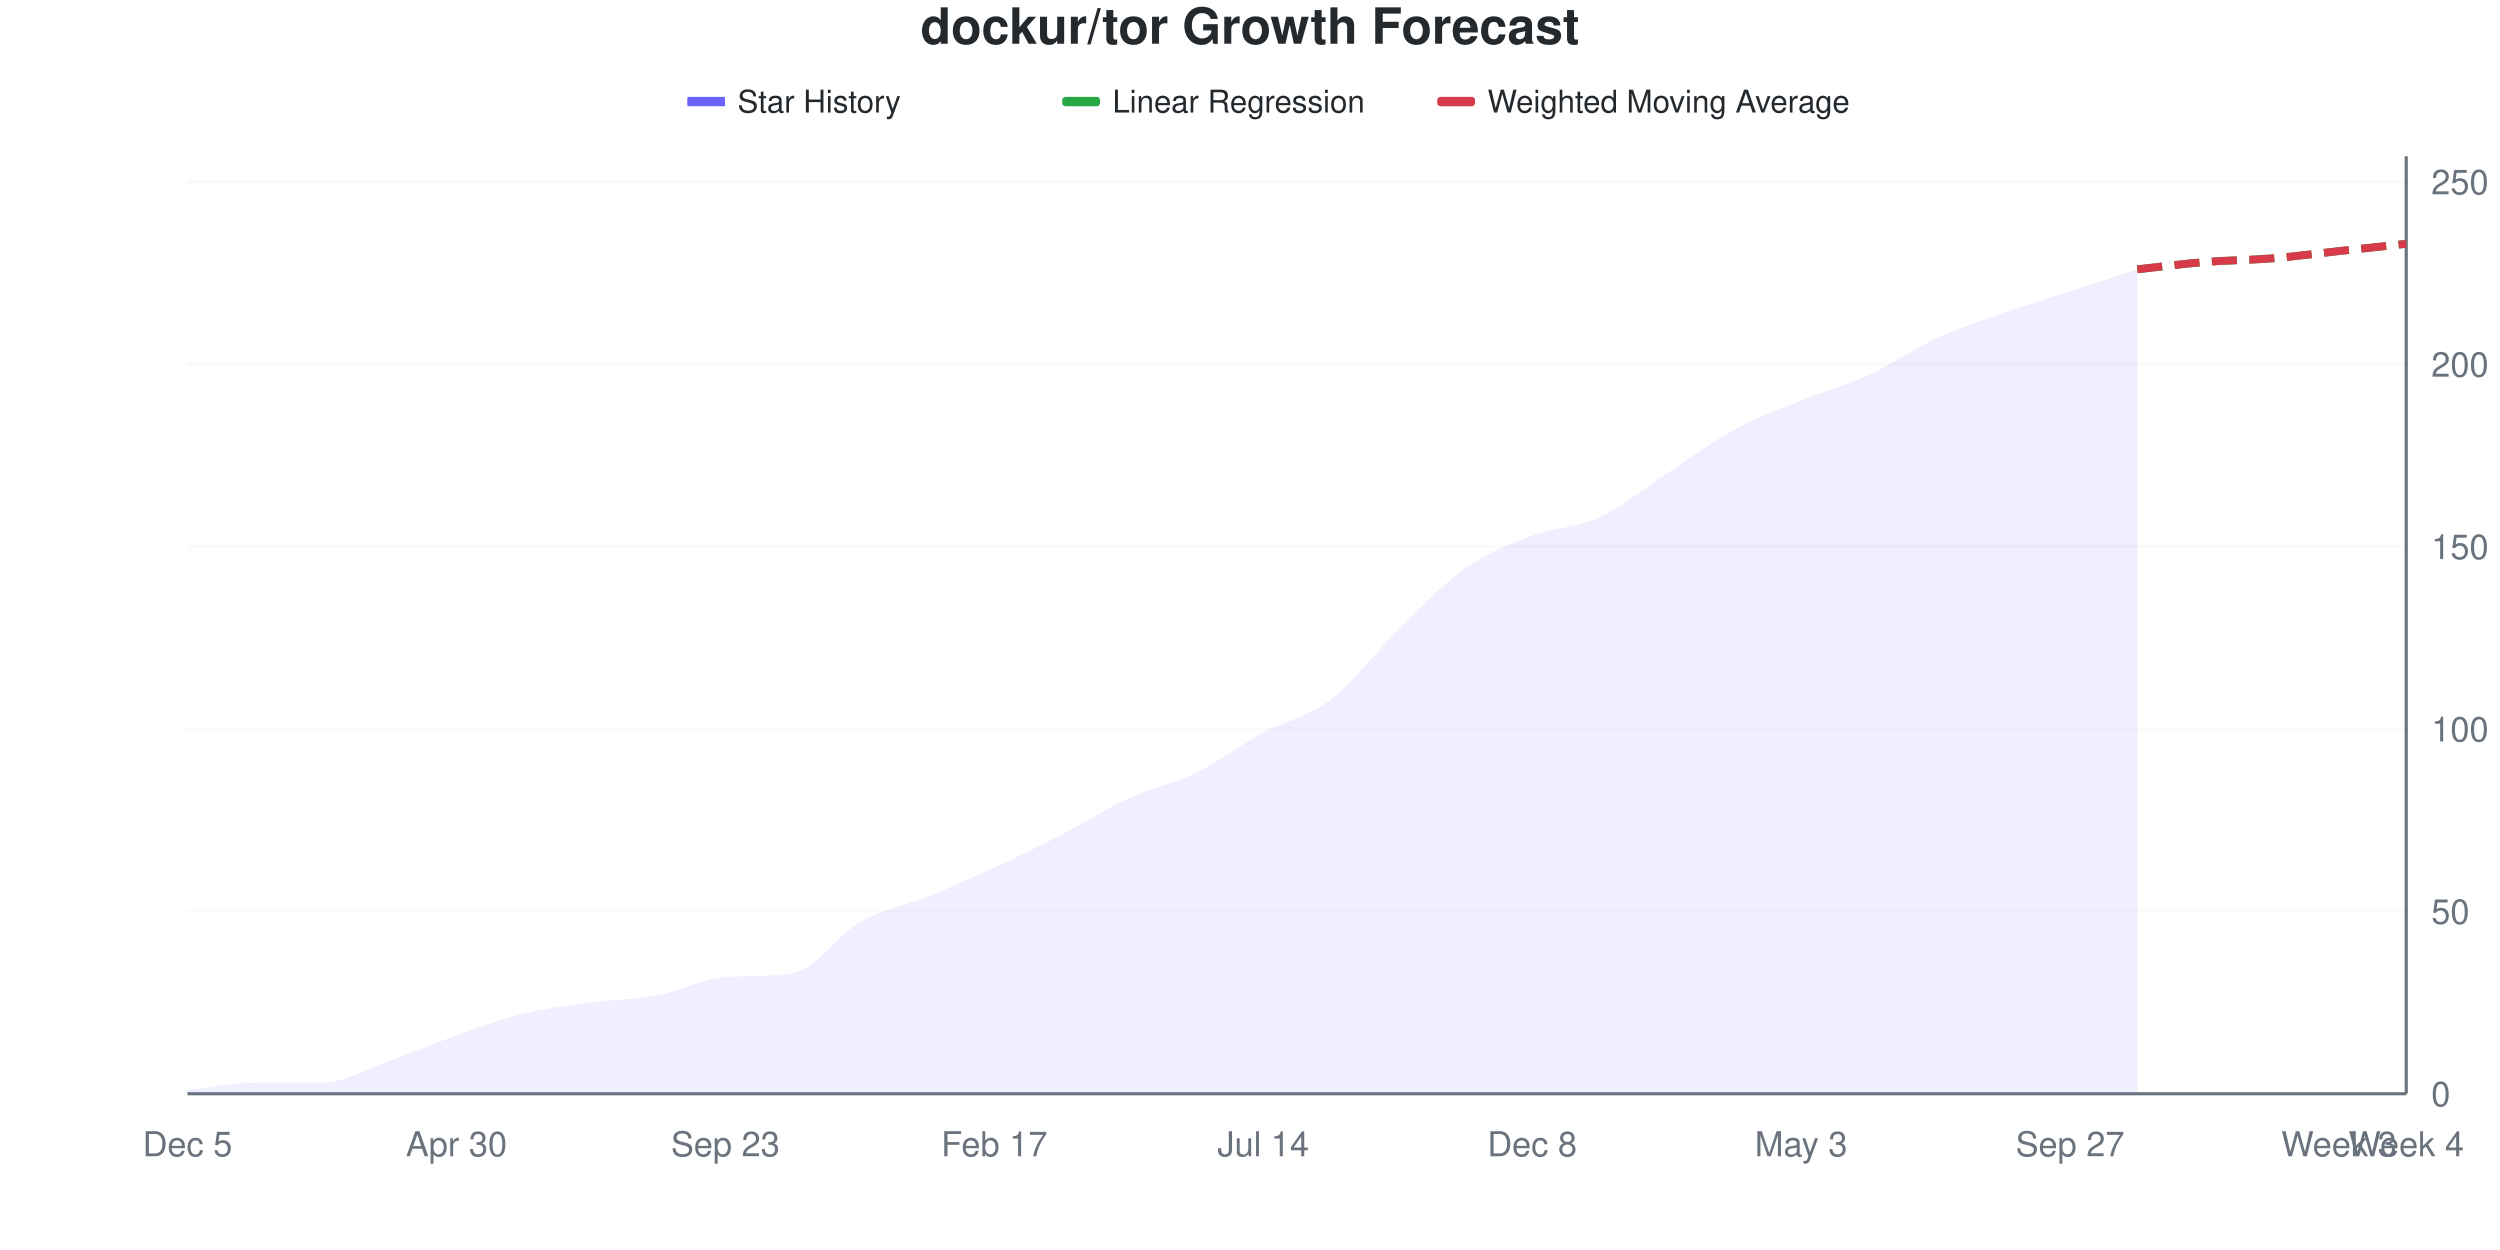
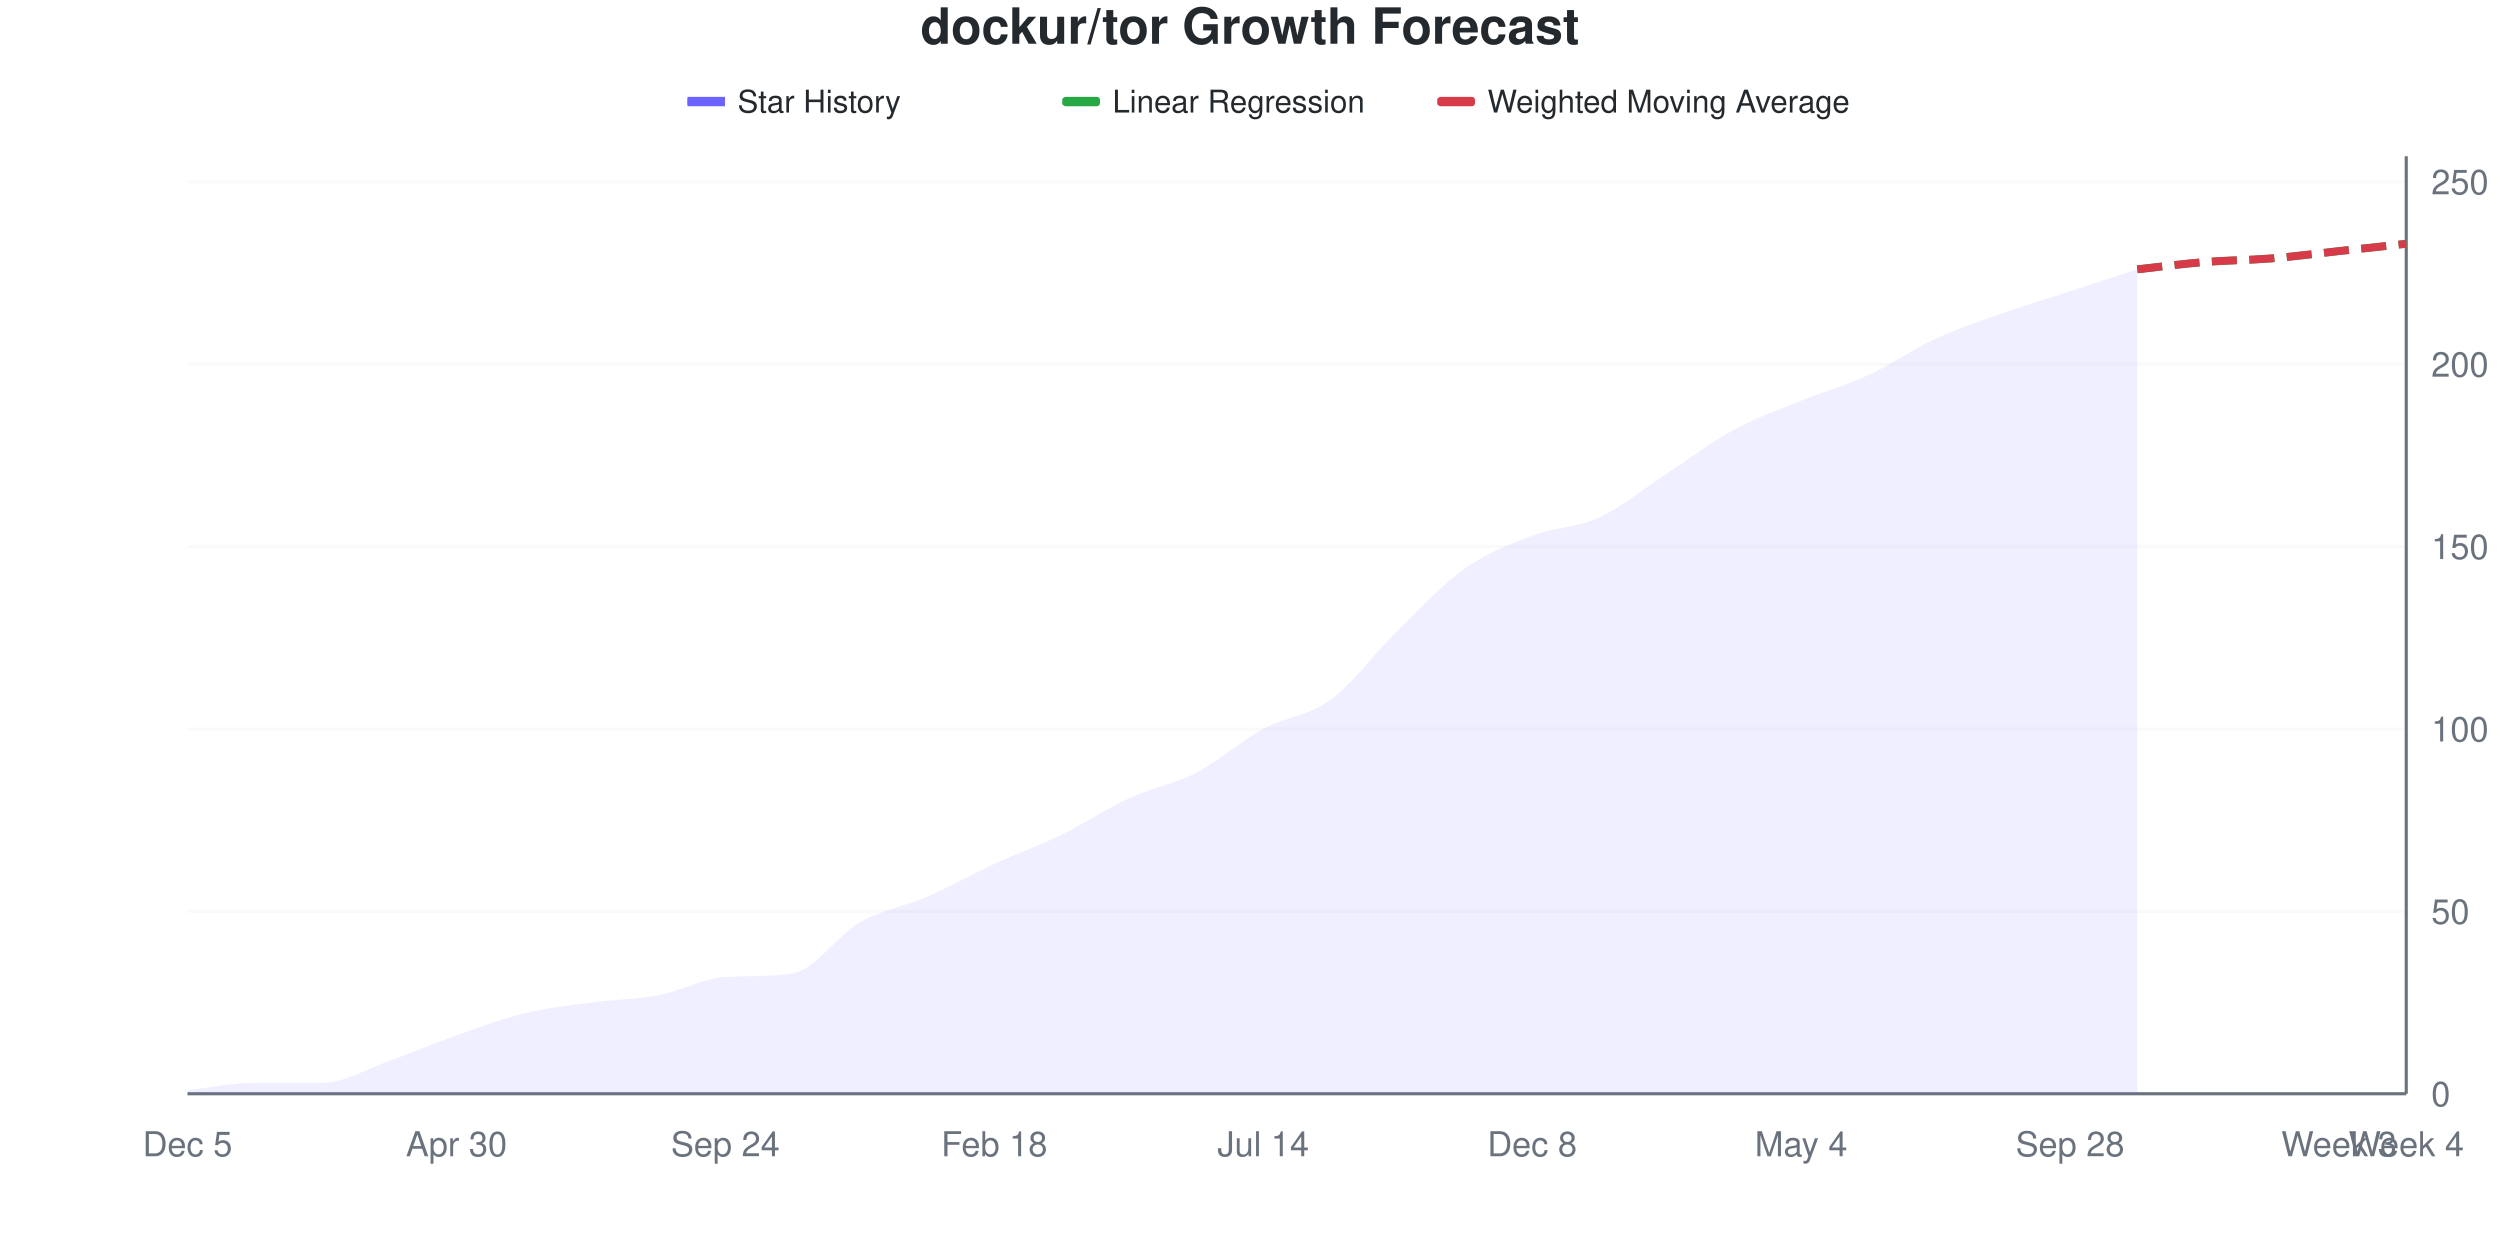
<svg xmlns="http://www.w3.org/2000/svg" viewBox="0 0 800 400" width="800" height="400">
  <style>
    @keyframes drawLine {
      to { stroke-dashoffset: 0; }
    }
    @keyframes fadeInPoint {
      from { opacity: 0; }
      to { opacity: 1; }
    }
    .data-line-0 {
      stroke-dasharray: 1037;
      stroke-dashoffset: 1037;
      animation: drawLine 2s ease-out forwards;
    }
    .data-point {
      opacity: 0;
      animation: fadeInPoint 0.5s ease-out forwards;
    }
    .chart-bg { fill: #fff; }
    .chart-text { fill: #24292e; }
    .chart-muted { fill: #6a737d; }
    .chart-grid { stroke: #eee; }
    .chart-axis { stroke: #6a737d; }
    @media (prefers-color-scheme: dark) {
      .chart-bg { fill: #0d1117; }
      .chart-text { fill: #e6edf3; }
      .chart-muted { fill: #8b949e; }
      .chart-grid { stroke: #21262d; }
      .chart-axis { stroke: #8b949e; }
    }
  </style>
  <rect width="800" height="400" class="chart-bg" />
  <text x="400" y="14" text-anchor="middle" class="chart-text" font-size="16" font-weight="bold" font-family="-apple-system, BlinkMacSystemFont, 'Segoe UI', Helvetica, Arial, sans-serif">dockur/tor Growth Forecast</text>
  <g class="legend">
    <rect x="220" y="31" width="12" height="3" fill="#6b63ff" />
    <line x1="220" y1="32.5" x2="232" y2="32.5" stroke="#6b63ff" stroke-width="2" />
    <text x="236" y="36" class="chart-text" font-size="10" font-family="-apple-system, BlinkMacSystemFont, 'Segoe UI', Helvetica, Arial, sans-serif">Star History</text>
    <rect x="340" y="31" width="12" height="3" fill="#28a745" rx="1" />
    <line x1="340" y1="32.5" x2="352" y2="32.5" stroke="#28a745" stroke-width="2" stroke-dasharray="4,2" />
    <text x="356" y="36" class="chart-text" font-size="10" font-family="-apple-system, BlinkMacSystemFont, 'Segoe UI', Helvetica, Arial, sans-serif">Linear Regression</text>
    <rect x="460" y="31" width="12" height="3" fill="#d73a49" rx="1" />
    <line x1="460" y1="32.5" x2="472" y2="32.5" stroke="#d73a49" stroke-width="2" stroke-dasharray="4,2" />
    <text x="476" y="36" class="chart-text" font-size="10" font-family="-apple-system, BlinkMacSystemFont, 'Segoe UI', Helvetica, Arial, sans-serif">Weighted Moving Average</text>
  </g>
  <g class="grid">
    <line x1="60" y1="350" x2="770" y2="350" class="chart-grid" stroke-opacity="0.3" />
    <text x="778" y="354" text-anchor="start" class="chart-muted" font-size="11" font-family="-apple-system, BlinkMacSystemFont, 'Segoe UI', Helvetica, Arial, sans-serif">0</text>
    <line x1="60" y1="291.634" x2="770" y2="291.634" class="chart-grid" stroke-opacity="0.3" />
    <text x="778" y="295.634" text-anchor="start" class="chart-muted" font-size="11" font-family="-apple-system, BlinkMacSystemFont, 'Segoe UI', Helvetica, Arial, sans-serif">50</text>
    <line x1="60" y1="233.268" x2="770" y2="233.268" class="chart-grid" stroke-opacity="0.3" />
    <text x="778" y="237.268" text-anchor="start" class="chart-muted" font-size="11" font-family="-apple-system, BlinkMacSystemFont, 'Segoe UI', Helvetica, Arial, sans-serif">100</text>
    <line x1="60" y1="174.903" x2="770" y2="174.903" class="chart-grid" stroke-opacity="0.3" />
    <text x="778" y="178.903" text-anchor="start" class="chart-muted" font-size="11" font-family="-apple-system, BlinkMacSystemFont, 'Segoe UI', Helvetica, Arial, sans-serif">150</text>
    <line x1="60" y1="116.537" x2="770" y2="116.537" class="chart-grid" stroke-opacity="0.3" />
    <text x="778" y="120.537" text-anchor="start" class="chart-muted" font-size="11" font-family="-apple-system, BlinkMacSystemFont, 'Segoe UI', Helvetica, Arial, sans-serif">200</text>
    <line x1="60" y1="58.171" x2="770" y2="58.171" class="chart-grid" stroke-opacity="0.3" />
    <text x="778" y="62.171" text-anchor="start" class="chart-muted" font-size="11" font-family="-apple-system, BlinkMacSystemFont, 'Segoe UI', Helvetica, Arial, sans-serif">250</text>
  </g>
  <g class="milestones">
    
  </g>
  <g class="x-axis">
    <text x="60" y="370" text-anchor="middle" class="chart-muted" font-size="11" font-family="-apple-system, BlinkMacSystemFont, 'Segoe UI', Helvetica, Arial, sans-serif">Dec 5</text>
    <text x="146.061" y="370" text-anchor="middle" class="chart-muted" font-size="11" font-family="-apple-system, BlinkMacSystemFont, 'Segoe UI', Helvetica, Arial, sans-serif">Apr 30</text>
-     <text x="232.121" y="370" text-anchor="middle" class="chart-muted" font-size="11" font-family="-apple-system, BlinkMacSystemFont, 'Segoe UI', Helvetica, Arial, sans-serif">Sep 23</text>
-     <text x="318.182" y="370" text-anchor="middle" class="chart-muted" font-size="11" font-family="-apple-system, BlinkMacSystemFont, 'Segoe UI', Helvetica, Arial, sans-serif">Feb 17</text>
+     <text x="232.121" y="370" text-anchor="middle" class="chart-muted" font-size="11" font-family="-apple-system, BlinkMacSystemFont, 'Segoe UI', Helvetica, Arial, sans-serif">Sep 24</text>
+     <text x="318.182" y="370" text-anchor="middle" class="chart-muted" font-size="11" font-family="-apple-system, BlinkMacSystemFont, 'Segoe UI', Helvetica, Arial, sans-serif">Feb 18</text>
    <text x="404.242" y="370" text-anchor="middle" class="chart-muted" font-size="11" font-family="-apple-system, BlinkMacSystemFont, 'Segoe UI', Helvetica, Arial, sans-serif">Jul 14</text>
    <text x="490.303" y="370" text-anchor="middle" class="chart-muted" font-size="11" font-family="-apple-system, BlinkMacSystemFont, 'Segoe UI', Helvetica, Arial, sans-serif">Dec 8</text>
-     <text x="576.364" y="370" text-anchor="middle" class="chart-muted" font-size="11" font-family="-apple-system, BlinkMacSystemFont, 'Segoe UI', Helvetica, Arial, sans-serif">May 3</text>
-     <text x="662.424" y="370" text-anchor="middle" class="chart-muted" font-size="11" font-family="-apple-system, BlinkMacSystemFont, 'Segoe UI', Helvetica, Arial, sans-serif">Sep 27</text>
+     <text x="576.364" y="370" text-anchor="middle" class="chart-muted" font-size="11" font-family="-apple-system, BlinkMacSystemFont, 'Segoe UI', Helvetica, Arial, sans-serif">May 4</text>
+     <text x="662.424" y="370" text-anchor="middle" class="chart-muted" font-size="11" font-family="-apple-system, BlinkMacSystemFont, 'Segoe UI', Helvetica, Arial, sans-serif">Sep 28</text>
    <text x="748.485" y="370" text-anchor="middle" class="chart-muted" font-size="11" font-family="-apple-system, BlinkMacSystemFont, 'Segoe UI', Helvetica, Arial, sans-serif">Week 3</text>
    <text x="770" y="370" text-anchor="middle" class="chart-muted" font-size="11" font-family="-apple-system, BlinkMacSystemFont, 'Segoe UI', Helvetica, Arial, sans-serif">Week 4</text>
  </g>
  <line x1="770" y1="50" x2="770" y2="350" class="chart-axis" stroke-width="1" />
  <line x1="60" y1="350" x2="770" y2="350" class="chart-axis" stroke-width="1" />
-   <path d="M60,350 L60,348.833 C67.172,348.054 74.343,346.498 81.515,346.498 C88.687,346.498 95.859,346.498 103.03,346.498 C110.202,346.498 117.374,342.023 124.545,339.494 C131.717,336.965 138.889,333.852 146.061,331.323 C153.232,328.794 160.404,326.07 167.576,324.319 C174.747,322.568 181.919,321.79 189.091,320.817 C196.263,319.844 203.434,319.844 210.606,318.482 C217.778,317.121 224.949,313.079 232.121,312.646 C239.293,312.212 246.465,312.562 253.636,311.479 C260.808,310.395 267.98,299.222 275.152,295.136 C282.323,291.051 289.495,289.883 296.667,286.965 C303.838,284.047 311.01,280.934 318.182,277.626 C325.354,274.319 332.525,270.817 339.697,267.121 C346.869,263.424 354.04,258.755 361.212,255.447 C368.384,252.14 375.556,250.778 382.727,247.276 C389.899,243.774 397.071,238.327 404.242,234.436 C411.414,230.545 418.586,229.377 425.758,223.93 C432.929,218.482 440.101,208.755 447.273,201.751 C454.444,194.747 461.616,186.965 468.788,181.907 C475.96,176.848 483.131,174.125 490.303,171.401 C497.475,168.677 504.646,168.872 511.818,165.564 C518.99,162.257 526.162,156.226 533.333,151.556 C540.505,146.887 547.677,141.44 554.848,137.549 C562.02,133.658 569.192,131.128 576.364,128.21 C583.535,125.292 590.707,123.346 597.879,120.039 C605.051,116.732 612.222,111.673 619.394,108.366 C626.566,105.058 633.737,102.724 640.909,100.195 C648.081,97.665 655.253,95.525 662.424,93.191 C669.596,90.856 676.768,88.521 683.939,86.187 L683.939,350 L60,350 Z" fill="#6b63ff" fill-opacity="0.1" />
-   <path d="M60,350 L60,348.833 C67.172,348.054 74.343,346.498 81.515,346.498 C88.687,346.498 95.859,346.498 103.03,346.498 C110.202,346.498 117.374,342.023 124.545,339.494 C131.717,336.965 138.889,333.852 146.061,331.323 C153.232,328.794 160.404,326.07 167.576,324.319 C174.747,322.568 181.919,321.79 189.091,320.817 C196.263,319.844 203.434,319.844 210.606,318.482 C217.778,317.121 224.949,313.079 232.121,312.646 C239.293,312.212 246.465,312.562 253.636,311.479 C260.808,310.395 267.98,299.222 275.152,295.136 C282.323,291.051 289.495,289.883 296.667,286.965 C303.838,284.047 311.01,280.934 318.182,277.626 C325.354,274.319 332.525,270.817 339.697,267.121 C346.869,263.424 354.04,258.755 361.212,255.447 C368.384,252.14 375.556,250.778 382.727,247.276 C389.899,243.774 397.071,238.327 404.242,234.436 C411.414,230.545 418.586,229.377 425.758,223.93 C432.929,218.482 440.101,208.755 447.273,201.751 C454.444,194.747 461.616,186.965 468.788,181.907 C475.96,176.848 483.131,174.125 490.303,171.401 C497.475,168.677 504.646,168.872 511.818,165.564 C518.99,162.257 526.162,156.226 533.333,151.556 C540.505,146.887 547.677,141.44 554.848,137.549 C562.02,133.658 569.192,131.128 576.364,128.21 C583.535,125.292 590.707,123.346 597.879,120.039 C605.051,116.732 612.222,111.673 619.394,108.366 C626.566,105.058 633.737,102.724 640.909,100.195 C648.081,97.665 655.253,95.525 662.424,93.191 C669.596,90.856 676.768,88.521 683.939,86.187" fill="none" stroke="#6b63ff" stroke-width="2.5" class="data-line-0" />
+   <path d="M60,350 L60,348.833 C67.172,348.054 74.343,346.498 81.515,346.498 C88.687,346.498 95.859,346.498 103.03,346.498 C110.202,346.498 117.374,342.023 124.545,339.494 C131.717,336.965 138.889,333.852 146.061,331.323 C153.232,328.794 160.404,326.07 167.576,324.319 C174.747,322.568 181.919,321.79 189.091,320.817 C196.263,319.844 203.434,319.844 210.606,318.482 C217.778,317.121 224.949,313.079 232.121,312.646 C239.293,312.212 246.465,312.562 253.636,311.479 C260.808,310.395 267.98,299.222 275.152,295.136 C282.323,291.051 289.495,290.078 296.667,286.965 C303.838,283.852 311.01,279.767 318.182,276.459 C325.354,273.152 332.525,270.623 339.697,267.121 C346.869,263.619 354.04,258.755 361.212,255.447 C368.384,252.14 375.556,250.973 382.727,247.276 C389.899,243.58 397.071,237.16 404.242,233.268 C411.414,229.377 418.586,229.183 425.758,223.93 C432.929,218.677 440.101,208.755 447.273,201.751 C454.444,194.747 461.616,186.965 468.788,181.907 C475.96,176.848 483.131,174.125 490.303,171.401 C497.475,168.677 504.646,168.872 511.818,165.564 C518.99,162.257 526.162,156.226 533.333,151.556 C540.505,146.887 547.677,141.44 554.848,137.549 C562.02,133.658 569.192,131.128 576.364,128.21 C583.535,125.292 590.707,123.346 597.879,120.039 C605.051,116.732 612.222,111.673 619.394,108.366 C626.566,105.058 633.737,102.724 640.909,100.195 C648.081,97.665 655.253,95.525 662.424,93.191 C669.596,90.856 676.768,88.521 683.939,86.187 L683.939,350 L60,350 Z" fill="#6b63ff" fill-opacity="0.1" />
+   <path d="M60,350 L60,348.833 C67.172,348.054 74.343,346.498 81.515,346.498 C88.687,346.498 95.859,346.498 103.03,346.498 C110.202,346.498 117.374,342.023 124.545,339.494 C131.717,336.965 138.889,333.852 146.061,331.323 C153.232,328.794 160.404,326.07 167.576,324.319 C174.747,322.568 181.919,321.79 189.091,320.817 C196.263,319.844 203.434,319.844 210.606,318.482 C217.778,317.121 224.949,313.079 232.121,312.646 C239.293,312.212 246.465,312.562 253.636,311.479 C260.808,310.395 267.98,299.222 275.152,295.136 C282.323,291.051 289.495,290.078 296.667,286.965 C303.838,283.852 311.01,279.767 318.182,276.459 C325.354,273.152 332.525,270.623 339.697,267.121 C346.869,263.619 354.04,258.755 361.212,255.447 C368.384,252.14 375.556,250.973 382.727,247.276 C389.899,243.58 397.071,237.16 404.242,233.268 C411.414,229.377 418.586,229.183 425.758,223.93 C432.929,218.677 440.101,208.755 447.273,201.751 C454.444,194.747 461.616,186.965 468.788,181.907 C475.96,176.848 483.131,174.125 490.303,171.401 C497.475,168.677 504.646,168.872 511.818,165.564 C518.99,162.257 526.162,156.226 533.333,151.556 C540.505,146.887 547.677,141.44 554.848,137.549 C562.02,133.658 569.192,131.128 576.364,128.21 C583.535,125.292 590.707,123.346 597.879,120.039 C605.051,116.732 612.222,111.673 619.394,108.366 C626.566,105.058 633.737,102.724 640.909,100.195 C648.081,97.665 655.253,95.525 662.424,93.191 C669.596,90.856 676.768,88.521 683.939,86.187" fill="none" stroke="#6b63ff" stroke-width="2.5" class="data-line-0" />
  <path d="M683.939,86.187 C691.111,85.409 698.283,84.436 705.455,83.852 C712.626,83.268 719.798,83.268 726.97,82.685 C734.141,82.101 741.313,81.128 748.485,80.35 C755.657,79.572 762.828,78.794 770,78.016" fill="none" stroke="#28a745" stroke-width="2.5" stroke-dasharray="8,4" />
  <path d="M683.939,86.187 C691.111,85.409 698.283,84.436 705.455,83.852 C712.626,83.268 719.798,83.268 726.97,82.685 C734.141,82.101 741.313,81.128 748.485,80.35 C755.657,79.572 762.828,78.794 770,78.016" fill="none" stroke="#d73a49" stroke-width="2.5" stroke-dasharray="8,4" />
  <g class="points">
    <circle cx="60" cy="348.833" r="4" fill="#6b63ff" class="data-point" style="animation-delay: 1.50s" />
    <circle cx="81.515" cy="346.498" r="4" fill="#6b63ff" class="data-point" style="animation-delay: 1.55s" />
    <circle cx="103.03" cy="346.498" r="4" fill="#6b63ff" class="data-point" style="animation-delay: 1.60s" />
    <circle cx="124.545" cy="339.494" r="4" fill="#6b63ff" class="data-point" style="animation-delay: 1.65s" />
    <circle cx="146.061" cy="331.323" r="4" fill="#6b63ff" class="data-point" style="animation-delay: 1.70s" />
    <circle cx="167.576" cy="324.319" r="4" fill="#6b63ff" class="data-point" style="animation-delay: 1.75s" />
    <circle cx="189.091" cy="320.817" r="4" fill="#6b63ff" class="data-point" style="animation-delay: 1.80s" />
    <circle cx="210.606" cy="318.482" r="4" fill="#6b63ff" class="data-point" style="animation-delay: 1.85s" />
    <circle cx="232.121" cy="312.646" r="4" fill="#6b63ff" class="data-point" style="animation-delay: 1.90s" />
    <circle cx="253.636" cy="311.479" r="4" fill="#6b63ff" class="data-point" style="animation-delay: 1.95s" />
    <circle cx="275.152" cy="295.136" r="4" fill="#6b63ff" class="data-point" style="animation-delay: 2.00s" />
    <circle cx="296.667" cy="286.965" r="4" fill="#6b63ff" class="data-point" style="animation-delay: 2.05s" />
-     <circle cx="318.182" cy="277.626" r="4" fill="#6b63ff" class="data-point" style="animation-delay: 2.10s" />
+     <circle cx="318.182" cy="276.459" r="4" fill="#6b63ff" class="data-point" style="animation-delay: 2.10s" />
    <circle cx="339.697" cy="267.121" r="4" fill="#6b63ff" class="data-point" style="animation-delay: 2.15s" />
    <circle cx="361.212" cy="255.447" r="4" fill="#6b63ff" class="data-point" style="animation-delay: 2.20s" />
    <circle cx="382.727" cy="247.276" r="4" fill="#6b63ff" class="data-point" style="animation-delay: 2.25s" />
-     <circle cx="404.242" cy="234.436" r="4" fill="#6b63ff" class="data-point" style="animation-delay: 2.30s" />
+     <circle cx="404.242" cy="233.268" r="4" fill="#6b63ff" class="data-point" style="animation-delay: 2.30s" />
    <circle cx="425.758" cy="223.93" r="4" fill="#6b63ff" class="data-point" style="animation-delay: 2.35s" />
    <circle cx="447.273" cy="201.751" r="4" fill="#6b63ff" class="data-point" style="animation-delay: 2.40s" />
    <circle cx="468.788" cy="181.907" r="4" fill="#6b63ff" class="data-point" style="animation-delay: 2.45s" />
    <circle cx="490.303" cy="171.401" r="4" fill="#6b63ff" class="data-point" style="animation-delay: 2.50s" />
    <circle cx="511.818" cy="165.564" r="4" fill="#6b63ff" class="data-point" style="animation-delay: 2.55s" />
    <circle cx="533.333" cy="151.556" r="4" fill="#6b63ff" class="data-point" style="animation-delay: 2.60s" />
    <circle cx="554.848" cy="137.549" r="4" fill="#6b63ff" class="data-point" style="animation-delay: 2.65s" />
    <circle cx="576.364" cy="128.21" r="4" fill="#6b63ff" class="data-point" style="animation-delay: 2.70s" />
    <circle cx="597.879" cy="120.039" r="4" fill="#6b63ff" class="data-point" style="animation-delay: 2.75s" />
    <circle cx="619.394" cy="108.366" r="4" fill="#6b63ff" class="data-point" style="animation-delay: 2.80s" />
    <circle cx="640.909" cy="100.195" r="4" fill="#6b63ff" class="data-point" style="animation-delay: 2.85s" />
    <circle cx="662.424" cy="93.191" r="4" fill="#6b63ff" class="data-point" style="animation-delay: 2.90s" />
    <circle cx="683.939" cy="86.187" r="4" fill="#6b63ff" class="data-point" style="animation-delay: 2.95s" />
  </g>
</svg>
